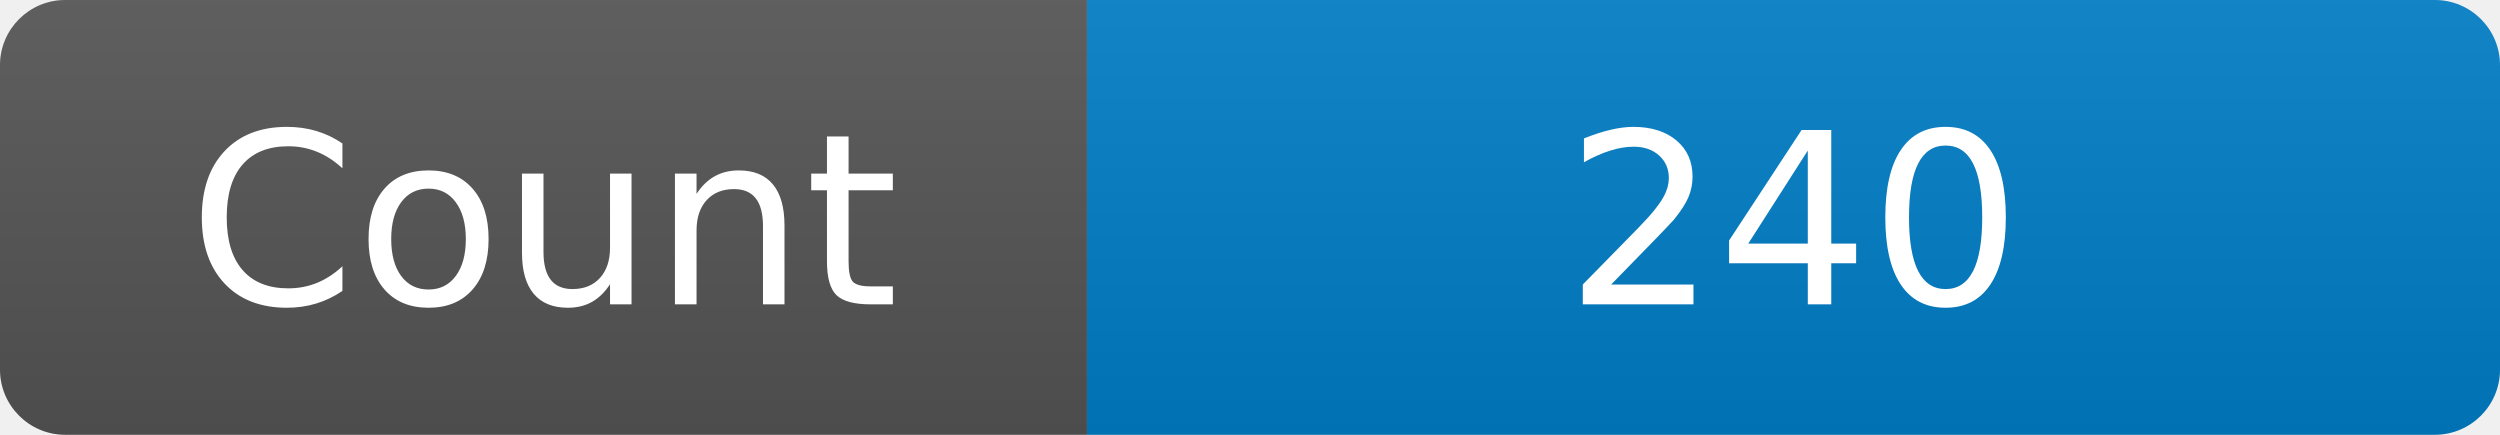
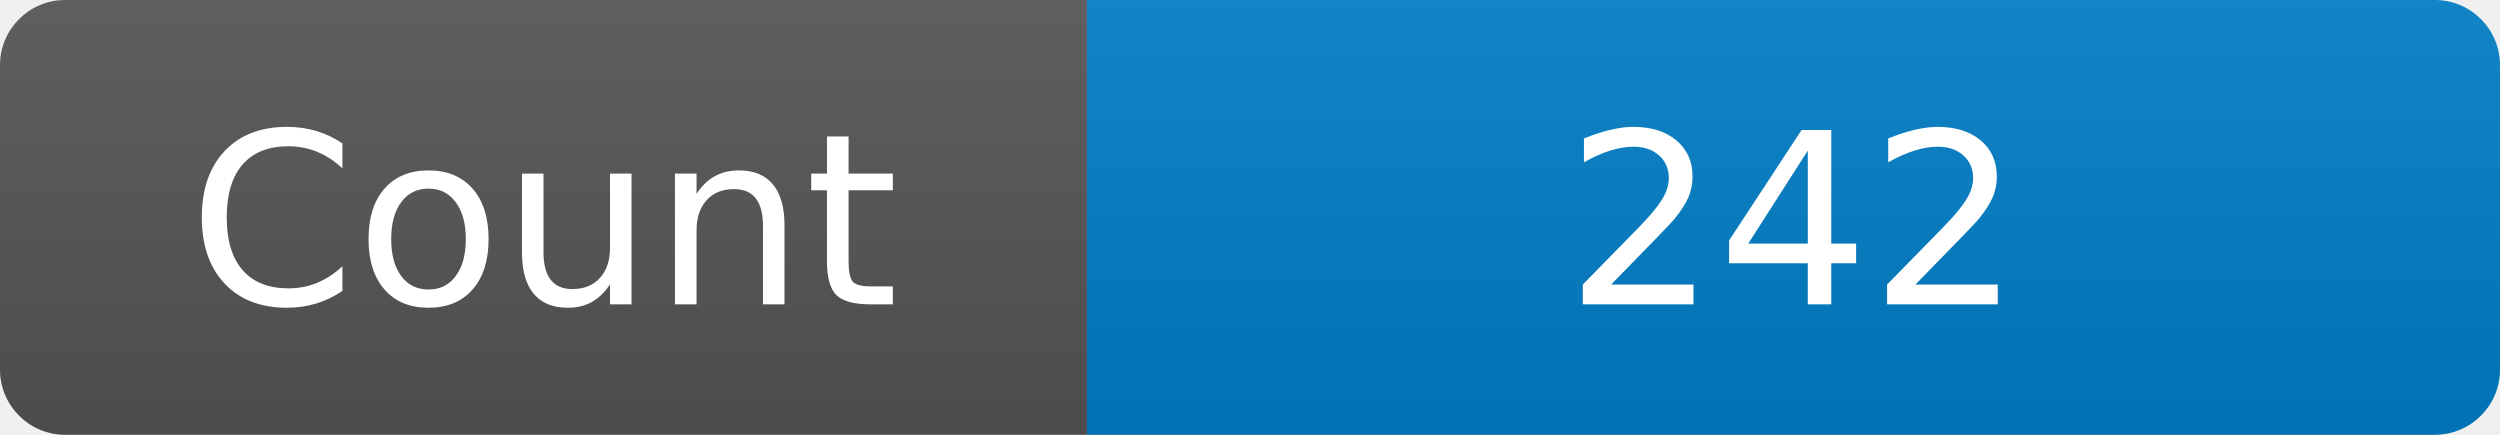
<svg xmlns="http://www.w3.org/2000/svg" width="115" height="20" role="img" aria-label="Maintained?: yes">
  <linearGradient id="s" x2="0" y2="100%">
    <stop offset="0" stop-color="#bbb" stop-opacity=".1" />
    <stop offset="1" stop-opacity=".1" />
  </linearGradient>
  <clipPath id="r">
    <rect width="115" height="20" rx="3" fill="#fff" />
  </clipPath>
  <g clip-path="url(#r)">
    <rect width="50" height="20" fill="#555" />
    <rect x="50" width="160" height="20" fill="#007ec6" />
    <rect width="115" height="20" fill="url(#s)" />
  </g>
  <g fill="#fff" text-anchor="middle" font-family="Verdana,Geneva,DejaVu Sans,sans-serif" font-size="110">
    <text x="250" y="140" transform="scale(.1)" fill="#fff">Count</text>
-     <text x="825" y="140" transform="scale(.1)" fill="#fff">240</text>
+     <text x="825" y="140" transform="scale(.1)" fill="#fff">242</text>
  </g>
</svg>
